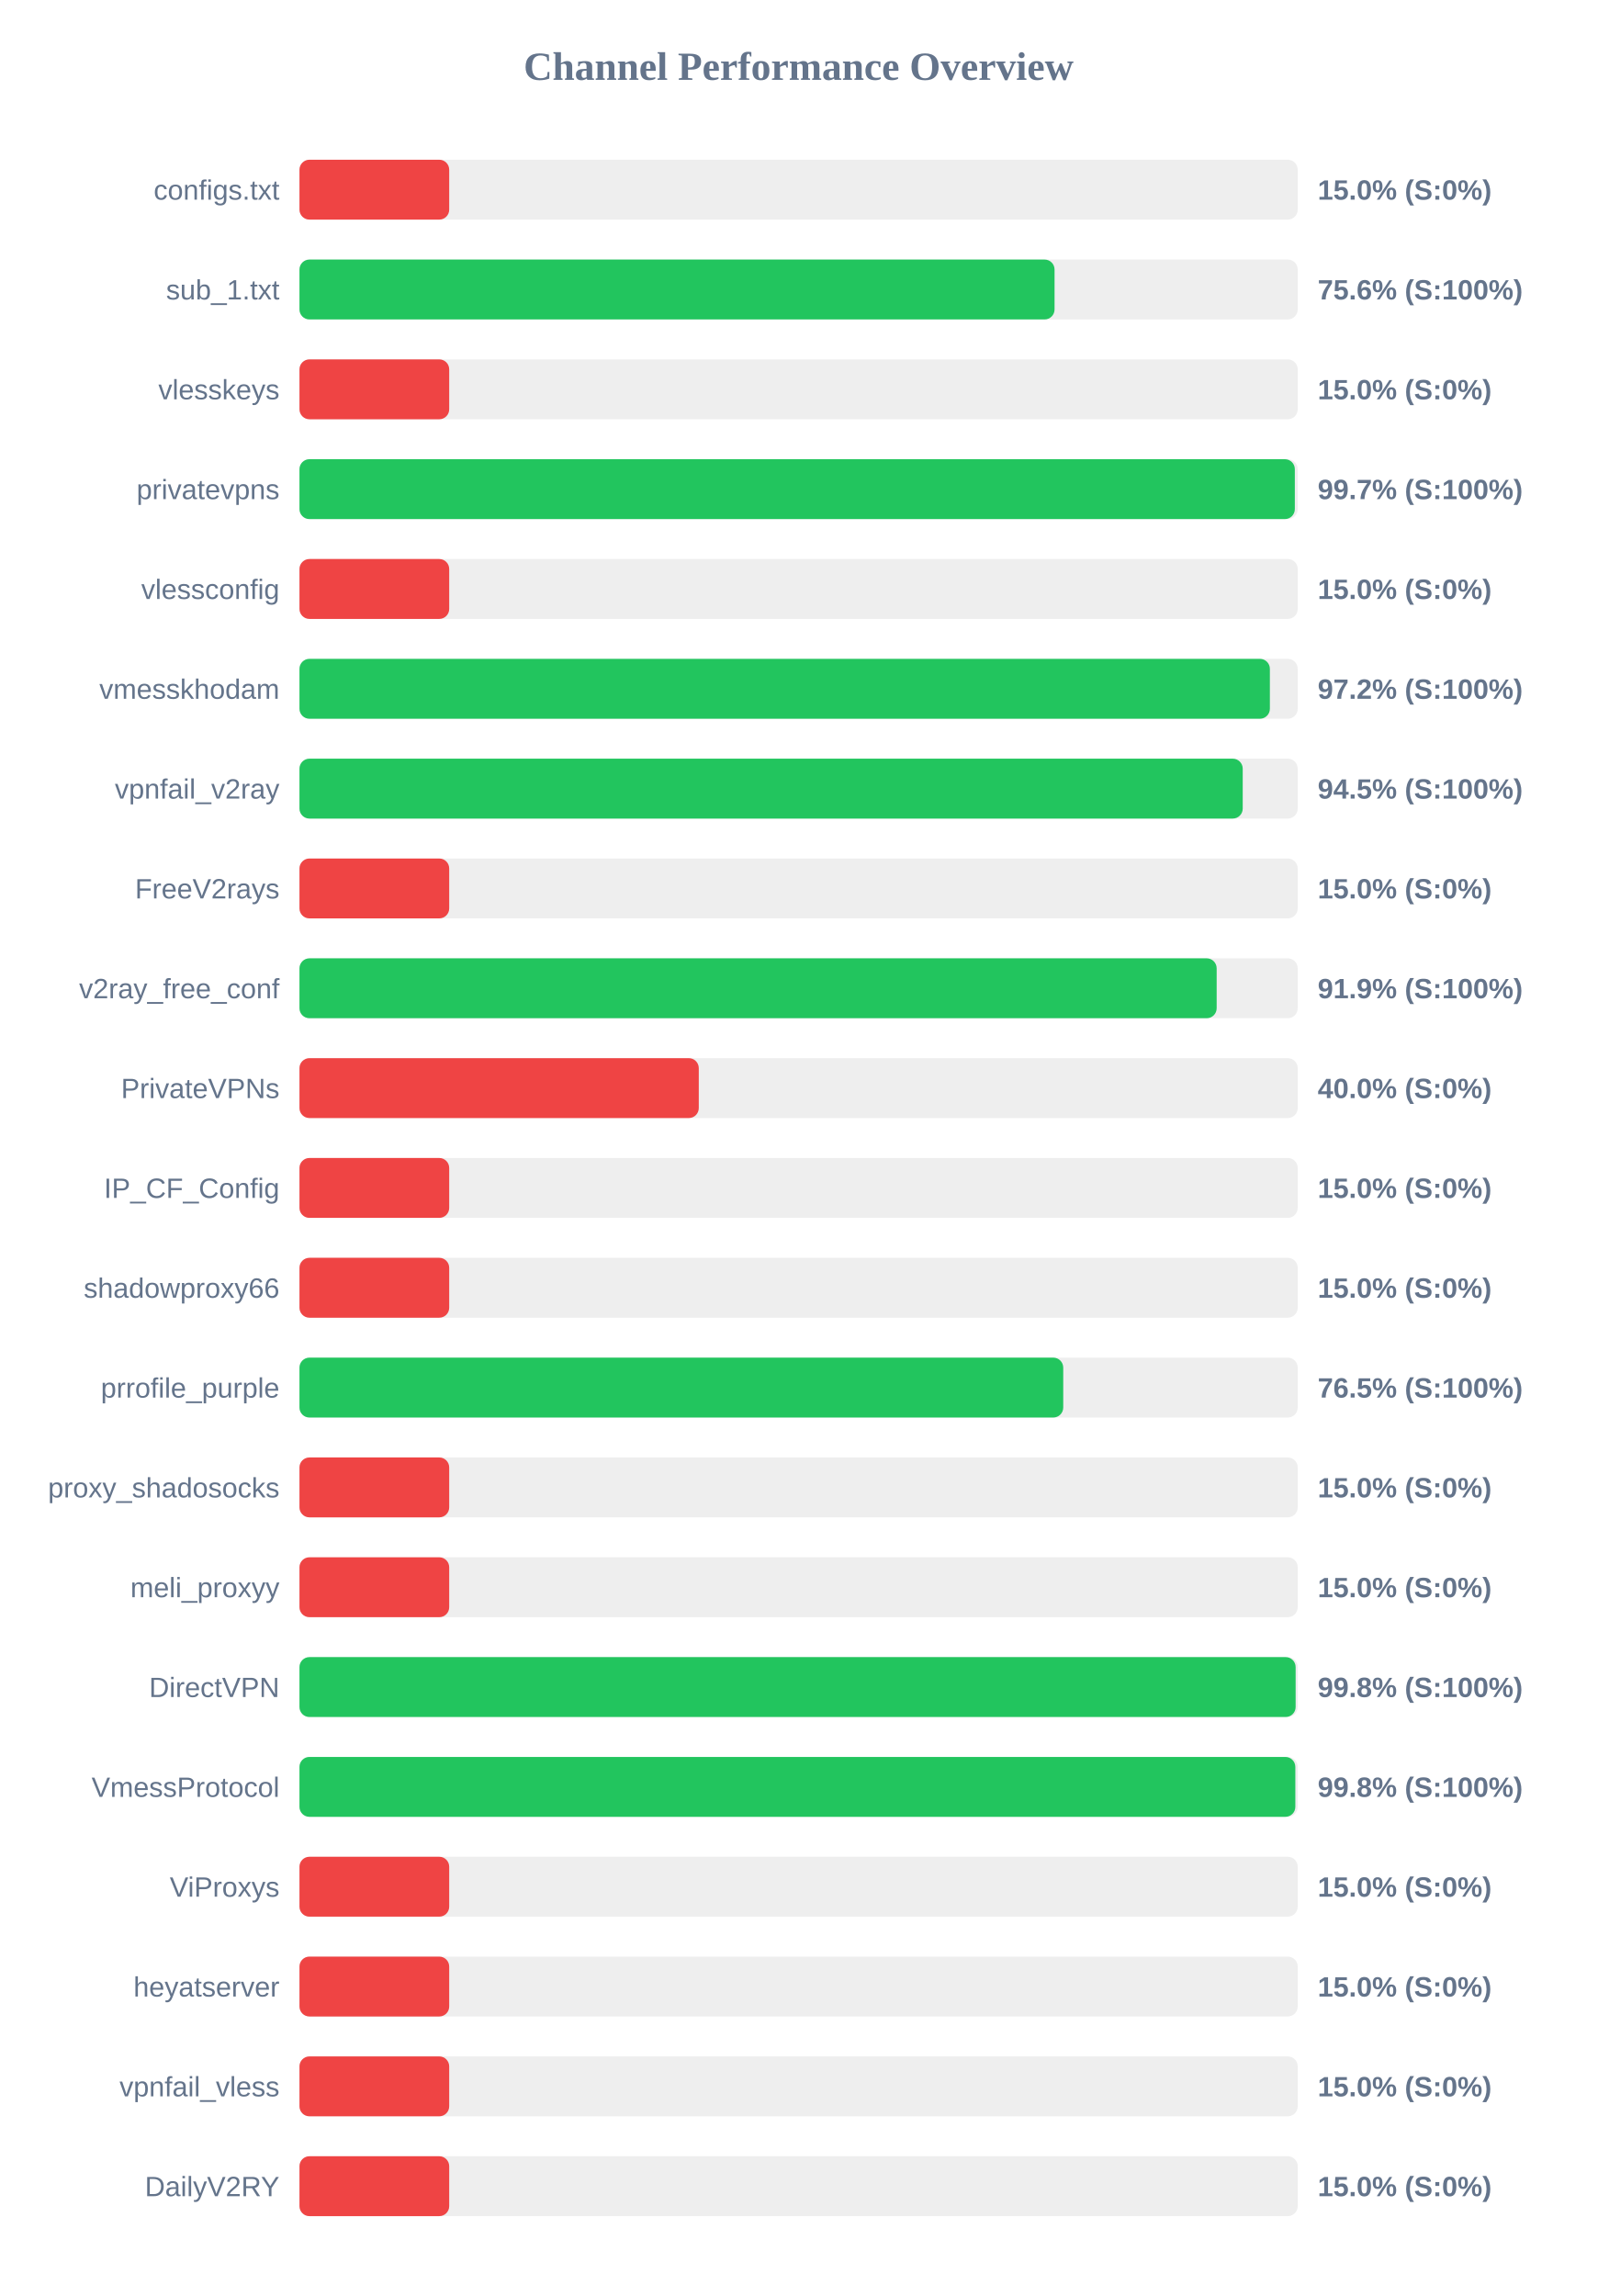
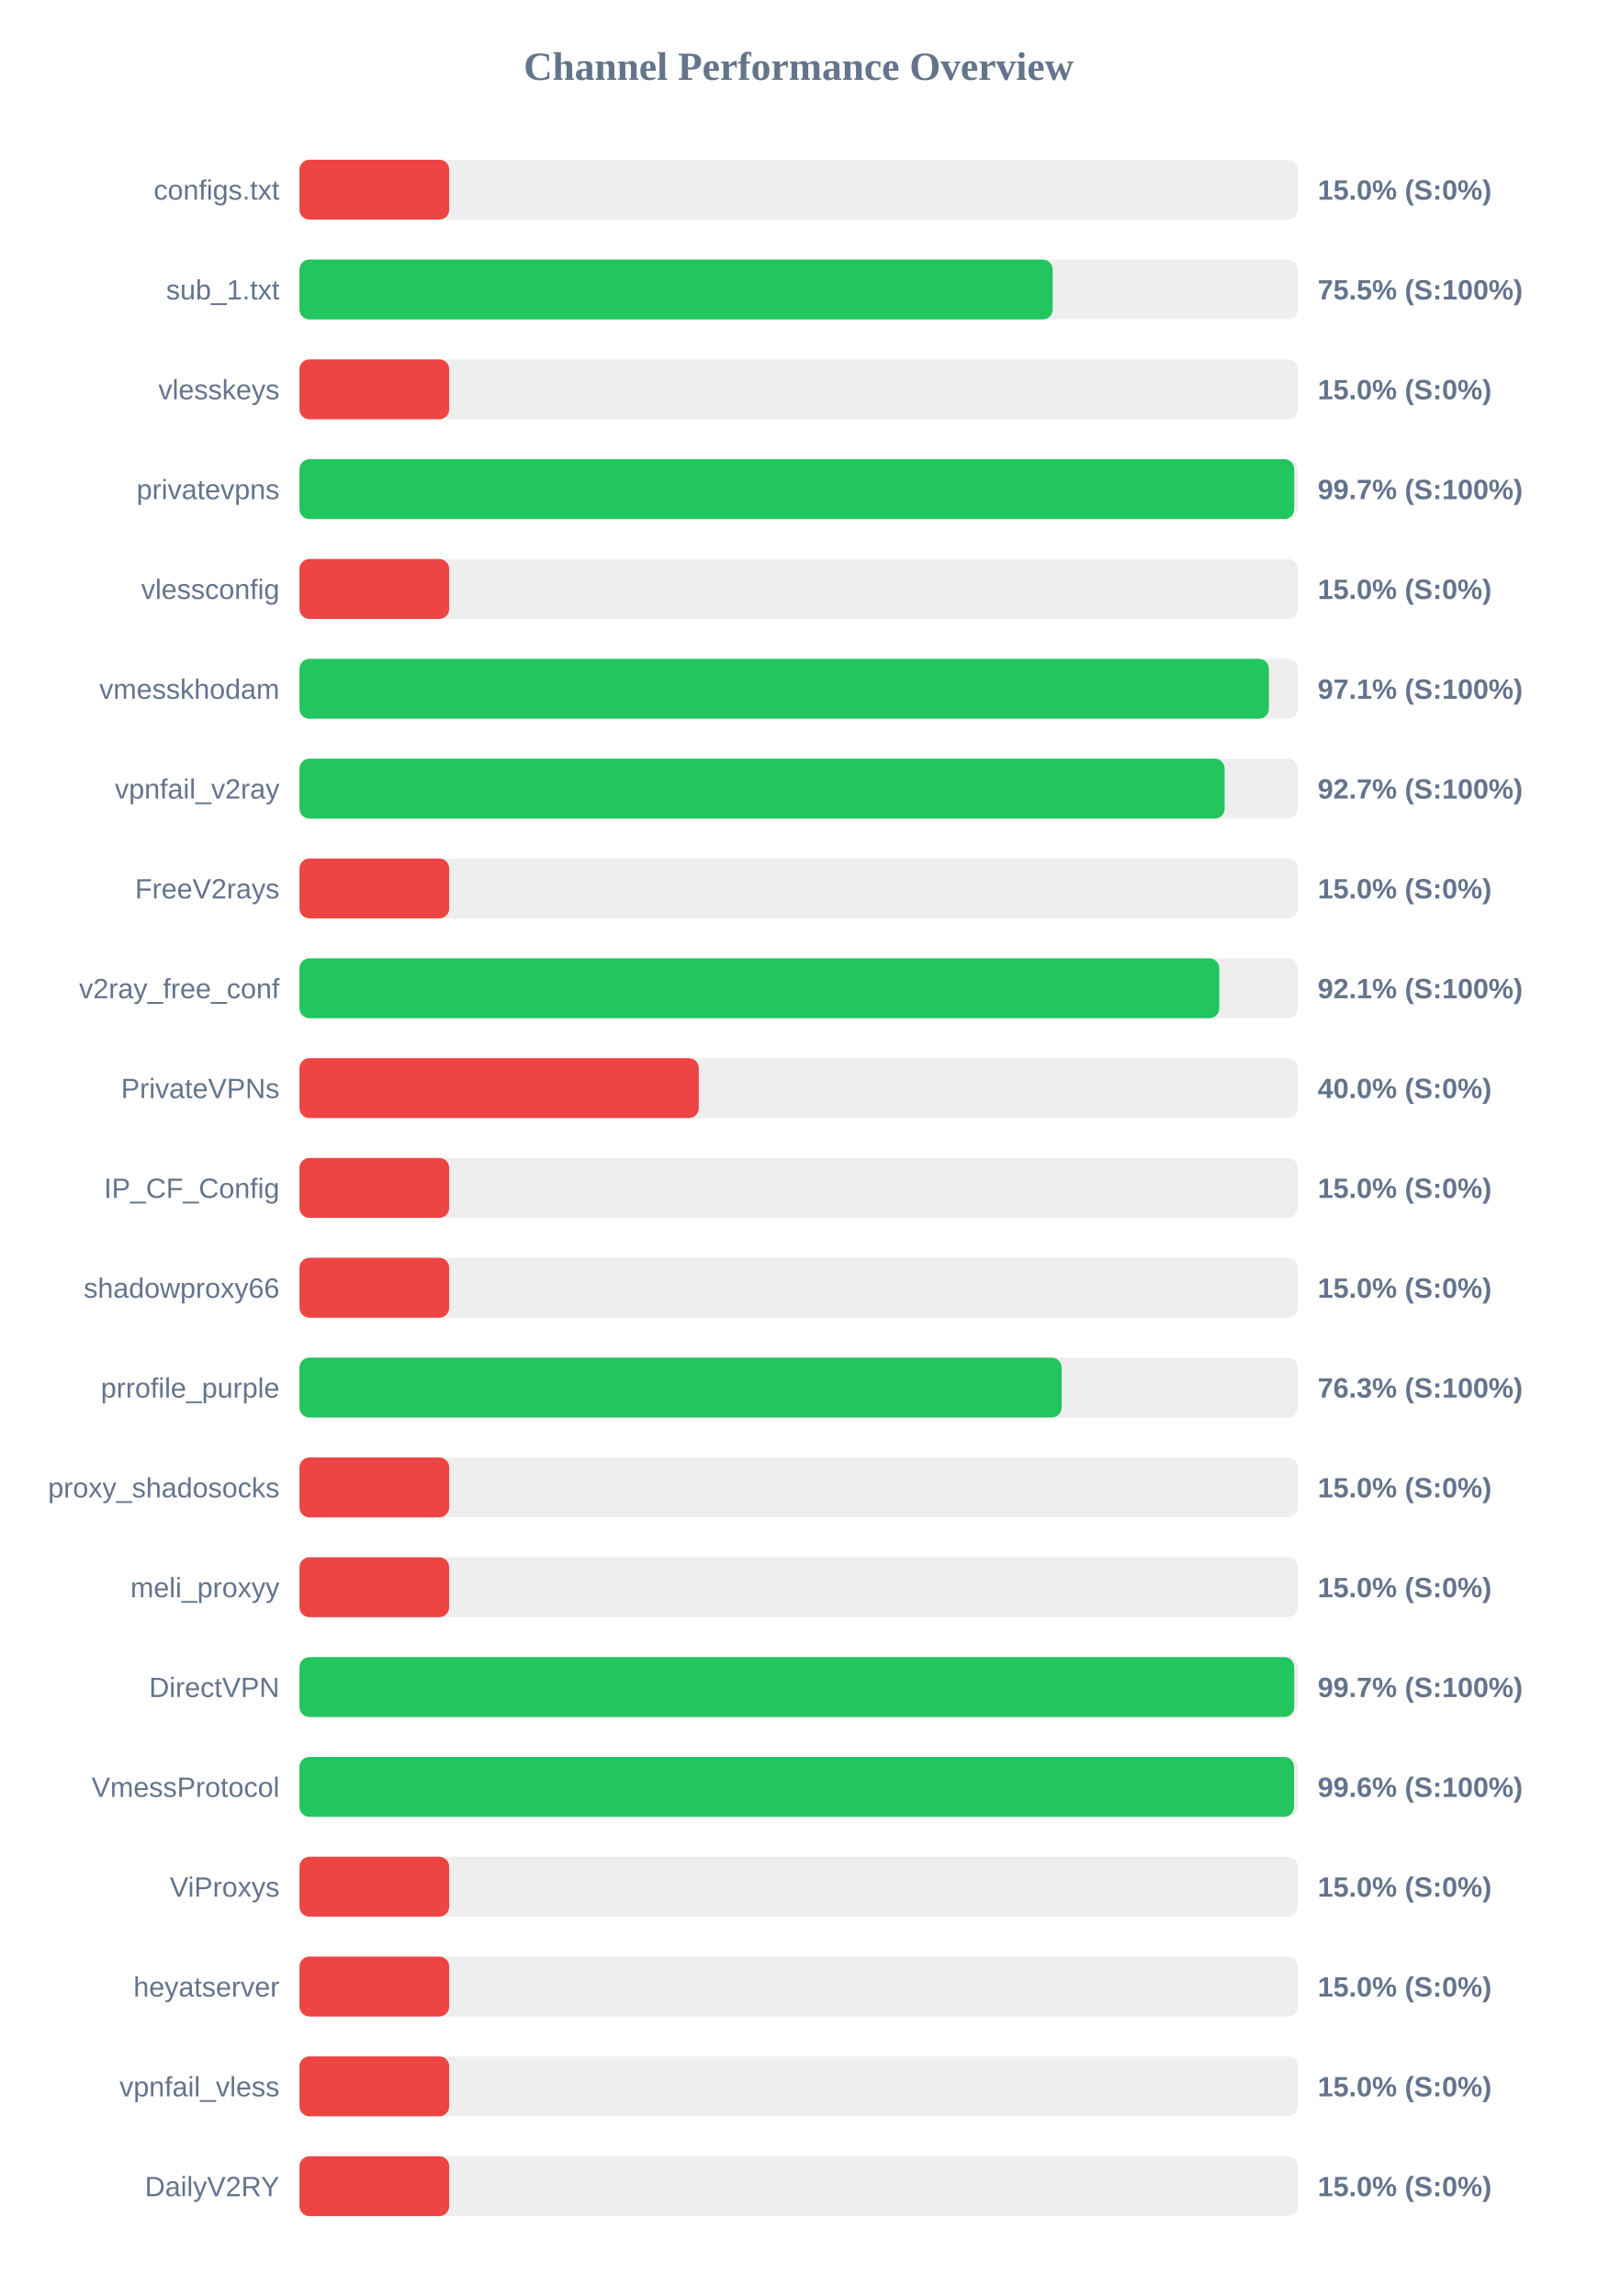
<svg xmlns="http://www.w3.org/2000/svg" width="800" height="1150" version="1.1">
  <style>
        .row { font: 14px Arial; fill: #64748b; }
        .score { font: bold 14px Arial; fill: #64748b; }
    </style>
  <text x="400" y="40" text-anchor="middle" font-size="20px" font-weight="bold" fill="#64748b">Channel Performance Overview</text>
  <rect x="150" y="80" width="500" height="30" fill="#eee" rx="5" />
  <rect x="150" y="80" width="75.0" height="30" fill="#ef4444" rx="5" />
  <text x="140" y="100" text-anchor="end" class="row">configs.txt</text>
  <text x="660" y="100" text-anchor="start" class="score">15.0% (S:0%)</text>
  <rect x="150" y="130" width="500" height="30" fill="#eee" rx="5" />
-   <rect x="150" y="130" width="378.2" height="30" fill="#22c55e" rx="5" />
+   <rect x="150" y="130" width="377.25" height="30" fill="#22c55e" rx="5" />
  <text x="140" y="150" text-anchor="end" class="row">sub_1.txt</text>
-   <text x="660" y="150" text-anchor="start" class="score">75.6% (S:100%)</text>
+   <text x="660" y="150" text-anchor="start" class="score">75.5% (S:100%)</text>
  <rect x="150" y="180" width="500" height="30" fill="#eee" rx="5" />
  <rect x="150" y="180" width="75.0" height="30" fill="#ef4444" rx="5" />
  <text x="140" y="200" text-anchor="end" class="row">vlesskeys</text>
  <text x="660" y="200" text-anchor="start" class="score">15.0% (S:0%)</text>
  <rect x="150" y="230" width="500" height="30" fill="#eee" rx="5" />
-   <rect x="150" y="230" width="498.55" height="30" fill="#22c55e" rx="5" />
+   <rect x="150" y="230" width="498.25" height="30" fill="#22c55e" rx="5" />
  <text x="140" y="250" text-anchor="end" class="row">privatevpns</text>
  <text x="660" y="250" text-anchor="start" class="score">99.7% (S:100%)</text>
  <rect x="150" y="280" width="500" height="30" fill="#eee" rx="5" />
  <rect x="150" y="280" width="75.0" height="30" fill="#ef4444" rx="5" />
  <text x="140" y="300" text-anchor="end" class="row">vlessconfig</text>
  <text x="660" y="300" text-anchor="start" class="score">15.0% (S:0%)</text>
  <rect x="150" y="330" width="500" height="30" fill="#eee" rx="5" />
-   <rect x="150" y="330" width="486.05" height="30" fill="#22c55e" rx="5" />
+   <rect x="150" y="330" width="485.55" height="30" fill="#22c55e" rx="5" />
  <text x="140" y="350" text-anchor="end" class="row">vmesskhodam</text>
-   <text x="660" y="350" text-anchor="start" class="score">97.2% (S:100%)</text>
+   <text x="660" y="350" text-anchor="start" class="score">97.1% (S:100%)</text>
  <rect x="150" y="380" width="500" height="30" fill="#eee" rx="5" />
-   <rect x="150" y="380" width="472.45" height="30" fill="#22c55e" rx="5" />
+   <rect x="150" y="380" width="463.4" height="30" fill="#22c55e" rx="5" />
  <text x="140" y="400" text-anchor="end" class="row">vpnfail_v2ray</text>
-   <text x="660" y="400" text-anchor="start" class="score">94.5% (S:100%)</text>
+   <text x="660" y="400" text-anchor="start" class="score">92.7% (S:100%)</text>
  <rect x="150" y="430" width="500" height="30" fill="#eee" rx="5" />
  <rect x="150" y="430" width="75.0" height="30" fill="#ef4444" rx="5" />
  <text x="140" y="450" text-anchor="end" class="row">FreeV2rays</text>
  <text x="660" y="450" text-anchor="start" class="score">15.0% (S:0%)</text>
  <rect x="150" y="480" width="500" height="30" fill="#eee" rx="5" />
-   <rect x="150" y="480" width="459.4" height="30" fill="#22c55e" rx="5" />
+   <rect x="150" y="480" width="460.7" height="30" fill="#22c55e" rx="5" />
  <text x="140" y="500" text-anchor="end" class="row">v2ray_free_conf</text>
-   <text x="660" y="500" text-anchor="start" class="score">91.9% (S:100%)</text>
+   <text x="660" y="500" text-anchor="start" class="score">92.1% (S:100%)</text>
  <rect x="150" y="530" width="500" height="30" fill="#eee" rx="5" />
  <rect x="150" y="530" width="200.0" height="30" fill="#ef4444" rx="5" />
  <text x="140" y="550" text-anchor="end" class="row">PrivateVPNs</text>
  <text x="660" y="550" text-anchor="start" class="score">40.0% (S:0%)</text>
  <rect x="150" y="580" width="500" height="30" fill="#eee" rx="5" />
  <rect x="150" y="580" width="75.0" height="30" fill="#ef4444" rx="5" />
  <text x="140" y="600" text-anchor="end" class="row">IP_CF_Config</text>
  <text x="660" y="600" text-anchor="start" class="score">15.0% (S:0%)</text>
  <rect x="150" y="630" width="500" height="30" fill="#eee" rx="5" />
  <rect x="150" y="630" width="75.0" height="30" fill="#ef4444" rx="5" />
  <text x="140" y="650" text-anchor="end" class="row">shadowproxy66</text>
  <text x="660" y="650" text-anchor="start" class="score">15.0% (S:0%)</text>
  <rect x="150" y="680" width="500" height="30" fill="#eee" rx="5" />
-   <rect x="150" y="680" width="382.55" height="30" fill="#22c55e" rx="5" />
+   <rect x="150" y="680" width="381.75" height="30" fill="#22c55e" rx="5" />
  <text x="140" y="700" text-anchor="end" class="row">prrofile_purple</text>
-   <text x="660" y="700" text-anchor="start" class="score">76.5% (S:100%)</text>
+   <text x="660" y="700" text-anchor="start" class="score">76.3% (S:100%)</text>
  <rect x="150" y="730" width="500" height="30" fill="#eee" rx="5" />
  <rect x="150" y="730" width="75.0" height="30" fill="#ef4444" rx="5" />
  <text x="140" y="750" text-anchor="end" class="row">proxy_shadosocks</text>
  <text x="660" y="750" text-anchor="start" class="score">15.0% (S:0%)</text>
  <rect x="150" y="780" width="500" height="30" fill="#eee" rx="5" />
  <rect x="150" y="780" width="75.0" height="30" fill="#ef4444" rx="5" />
  <text x="140" y="800" text-anchor="end" class="row">meli_proxyy</text>
  <text x="660" y="800" text-anchor="start" class="score">15.0% (S:0%)</text>
  <rect x="150" y="830" width="500" height="30" fill="#eee" rx="5" />
-   <rect x="150" y="830" width="498.95" height="30" fill="#22c55e" rx="5" />
+   <rect x="150" y="830" width="498.25" height="30" fill="#22c55e" rx="5" />
  <text x="140" y="850" text-anchor="end" class="row">DirectVPN</text>
-   <text x="660" y="850" text-anchor="start" class="score">99.8% (S:100%)</text>
+   <text x="660" y="850" text-anchor="start" class="score">99.7% (S:100%)</text>
  <rect x="150" y="880" width="500" height="30" fill="#eee" rx="5" />
-   <rect x="150" y="880" width="498.8" height="30" fill="#22c55e" rx="5" />
+   <rect x="150" y="880" width="498.15" height="30" fill="#22c55e" rx="5" />
  <text x="140" y="900" text-anchor="end" class="row">VmessProtocol</text>
-   <text x="660" y="900" text-anchor="start" class="score">99.8% (S:100%)</text>
+   <text x="660" y="900" text-anchor="start" class="score">99.6% (S:100%)</text>
  <rect x="150" y="930" width="500" height="30" fill="#eee" rx="5" />
  <rect x="150" y="930" width="75.0" height="30" fill="#ef4444" rx="5" />
  <text x="140" y="950" text-anchor="end" class="row">ViProxys</text>
  <text x="660" y="950" text-anchor="start" class="score">15.0% (S:0%)</text>
  <rect x="150" y="980" width="500" height="30" fill="#eee" rx="5" />
  <rect x="150" y="980" width="75.0" height="30" fill="#ef4444" rx="5" />
  <text x="140" y="1000" text-anchor="end" class="row">heyatserver</text>
  <text x="660" y="1000" text-anchor="start" class="score">15.0% (S:0%)</text>
  <rect x="150" y="1030" width="500" height="30" fill="#eee" rx="5" />
  <rect x="150" y="1030" width="75.0" height="30" fill="#ef4444" rx="5" />
  <text x="140" y="1050" text-anchor="end" class="row">vpnfail_vless</text>
  <text x="660" y="1050" text-anchor="start" class="score">15.0% (S:0%)</text>
  <rect x="150" y="1080" width="500" height="30" fill="#eee" rx="5" />
  <rect x="150" y="1080" width="75.0" height="30" fill="#ef4444" rx="5" />
  <text x="140" y="1100" text-anchor="end" class="row">DailyV2RY</text>
  <text x="660" y="1100" text-anchor="start" class="score">15.0% (S:0%)</text>
</svg>
